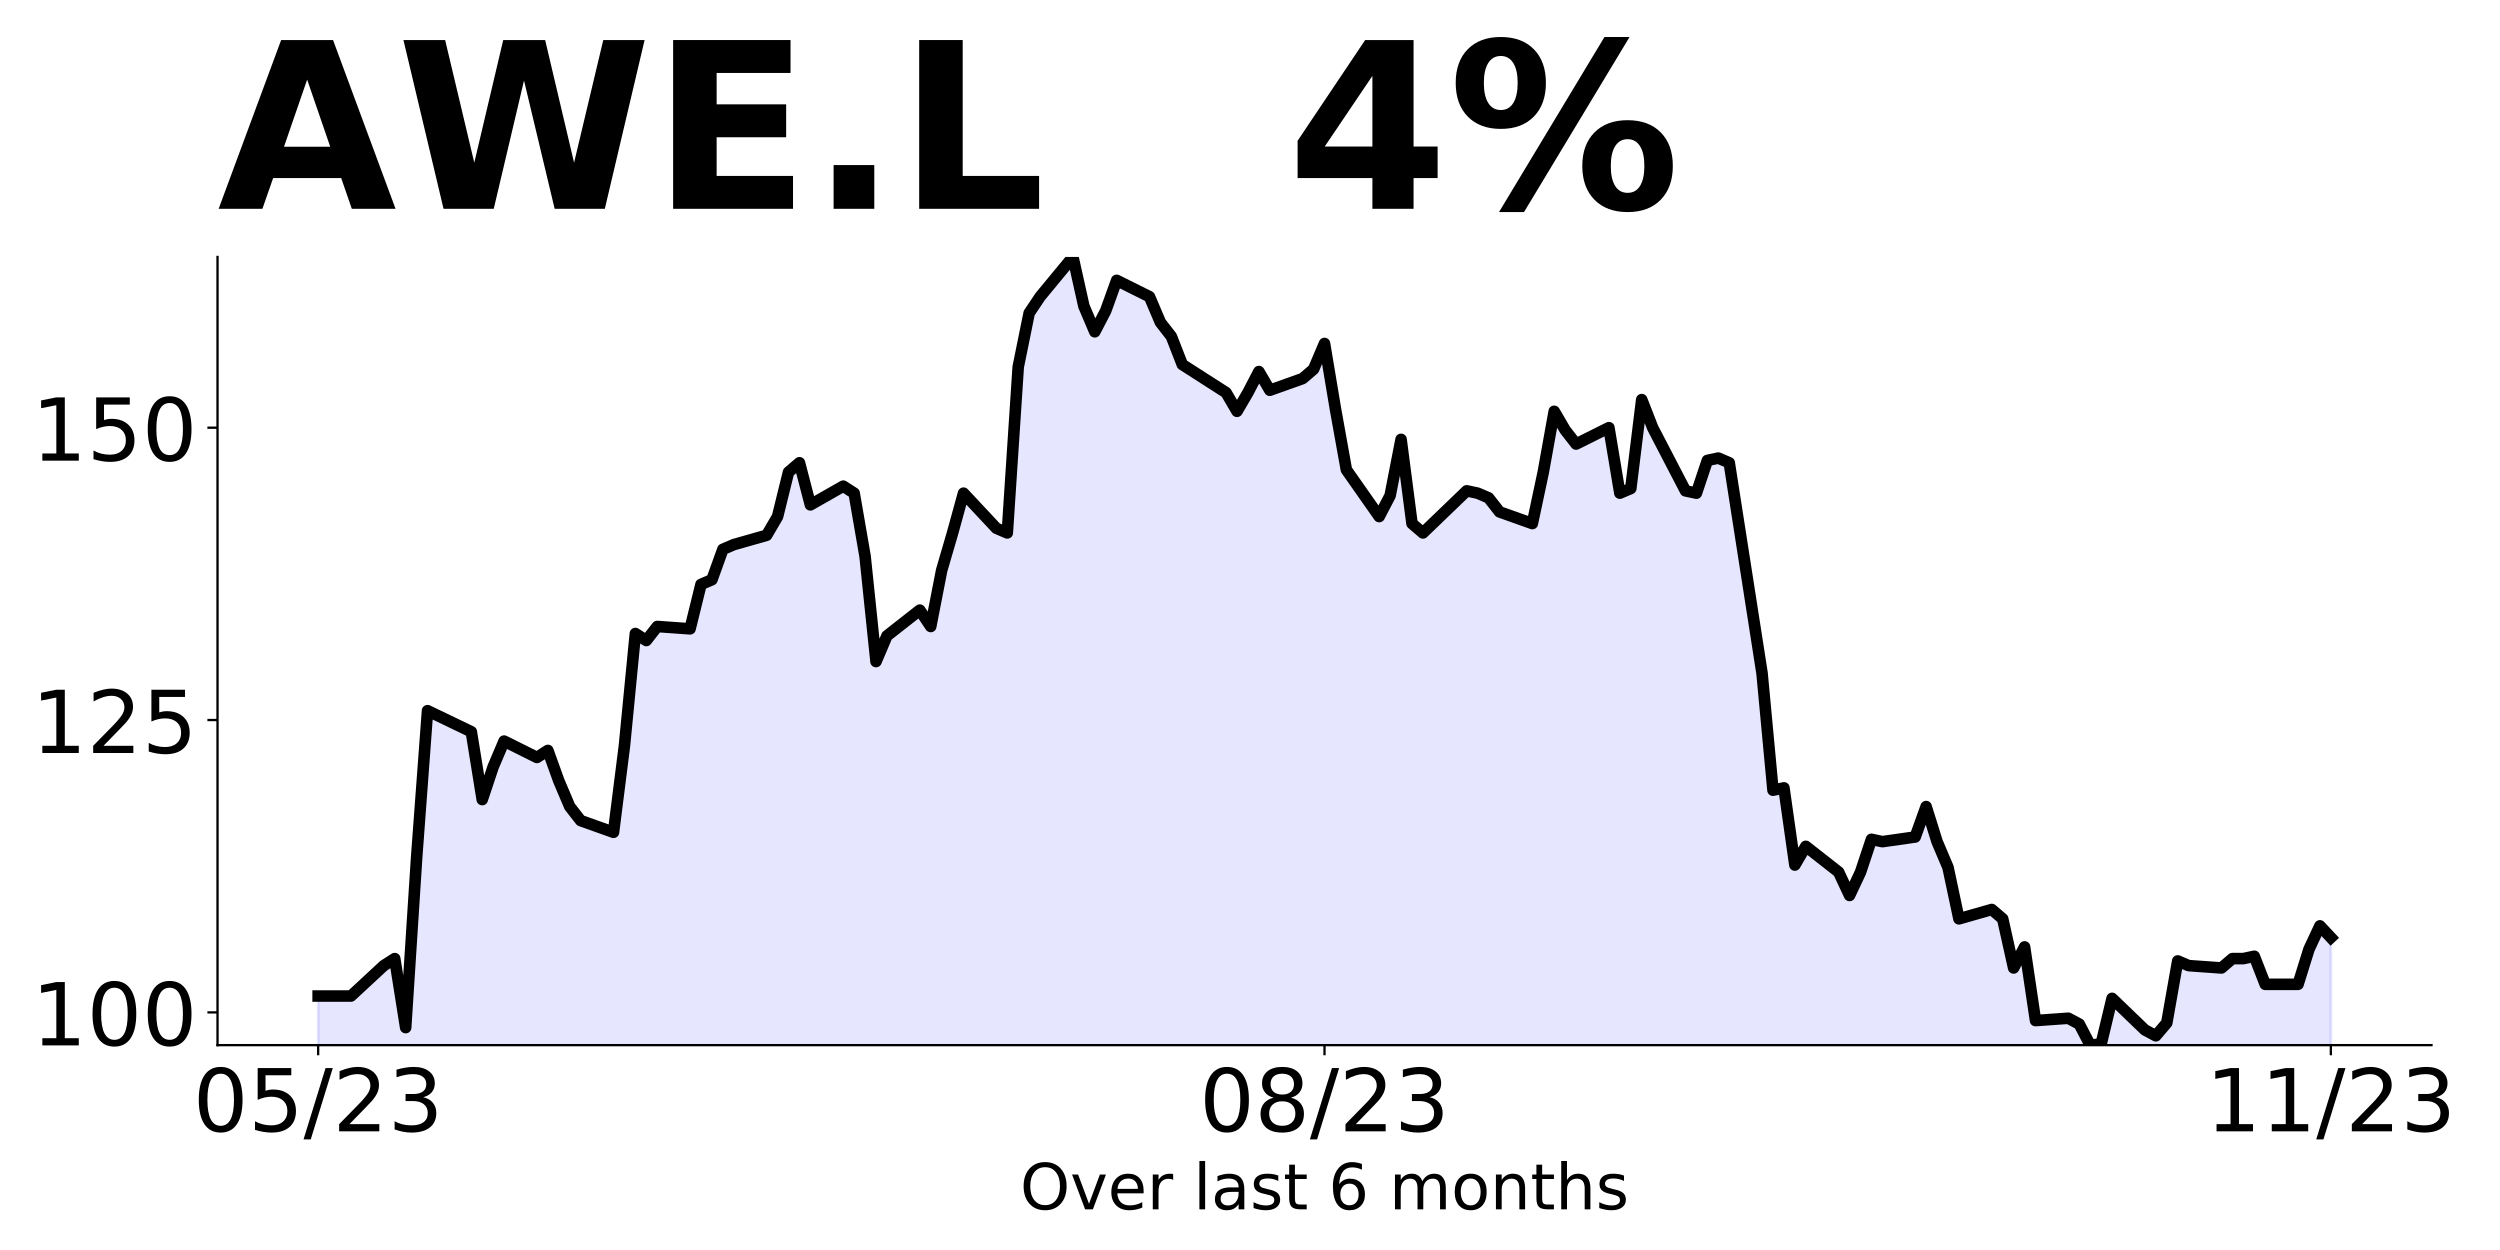
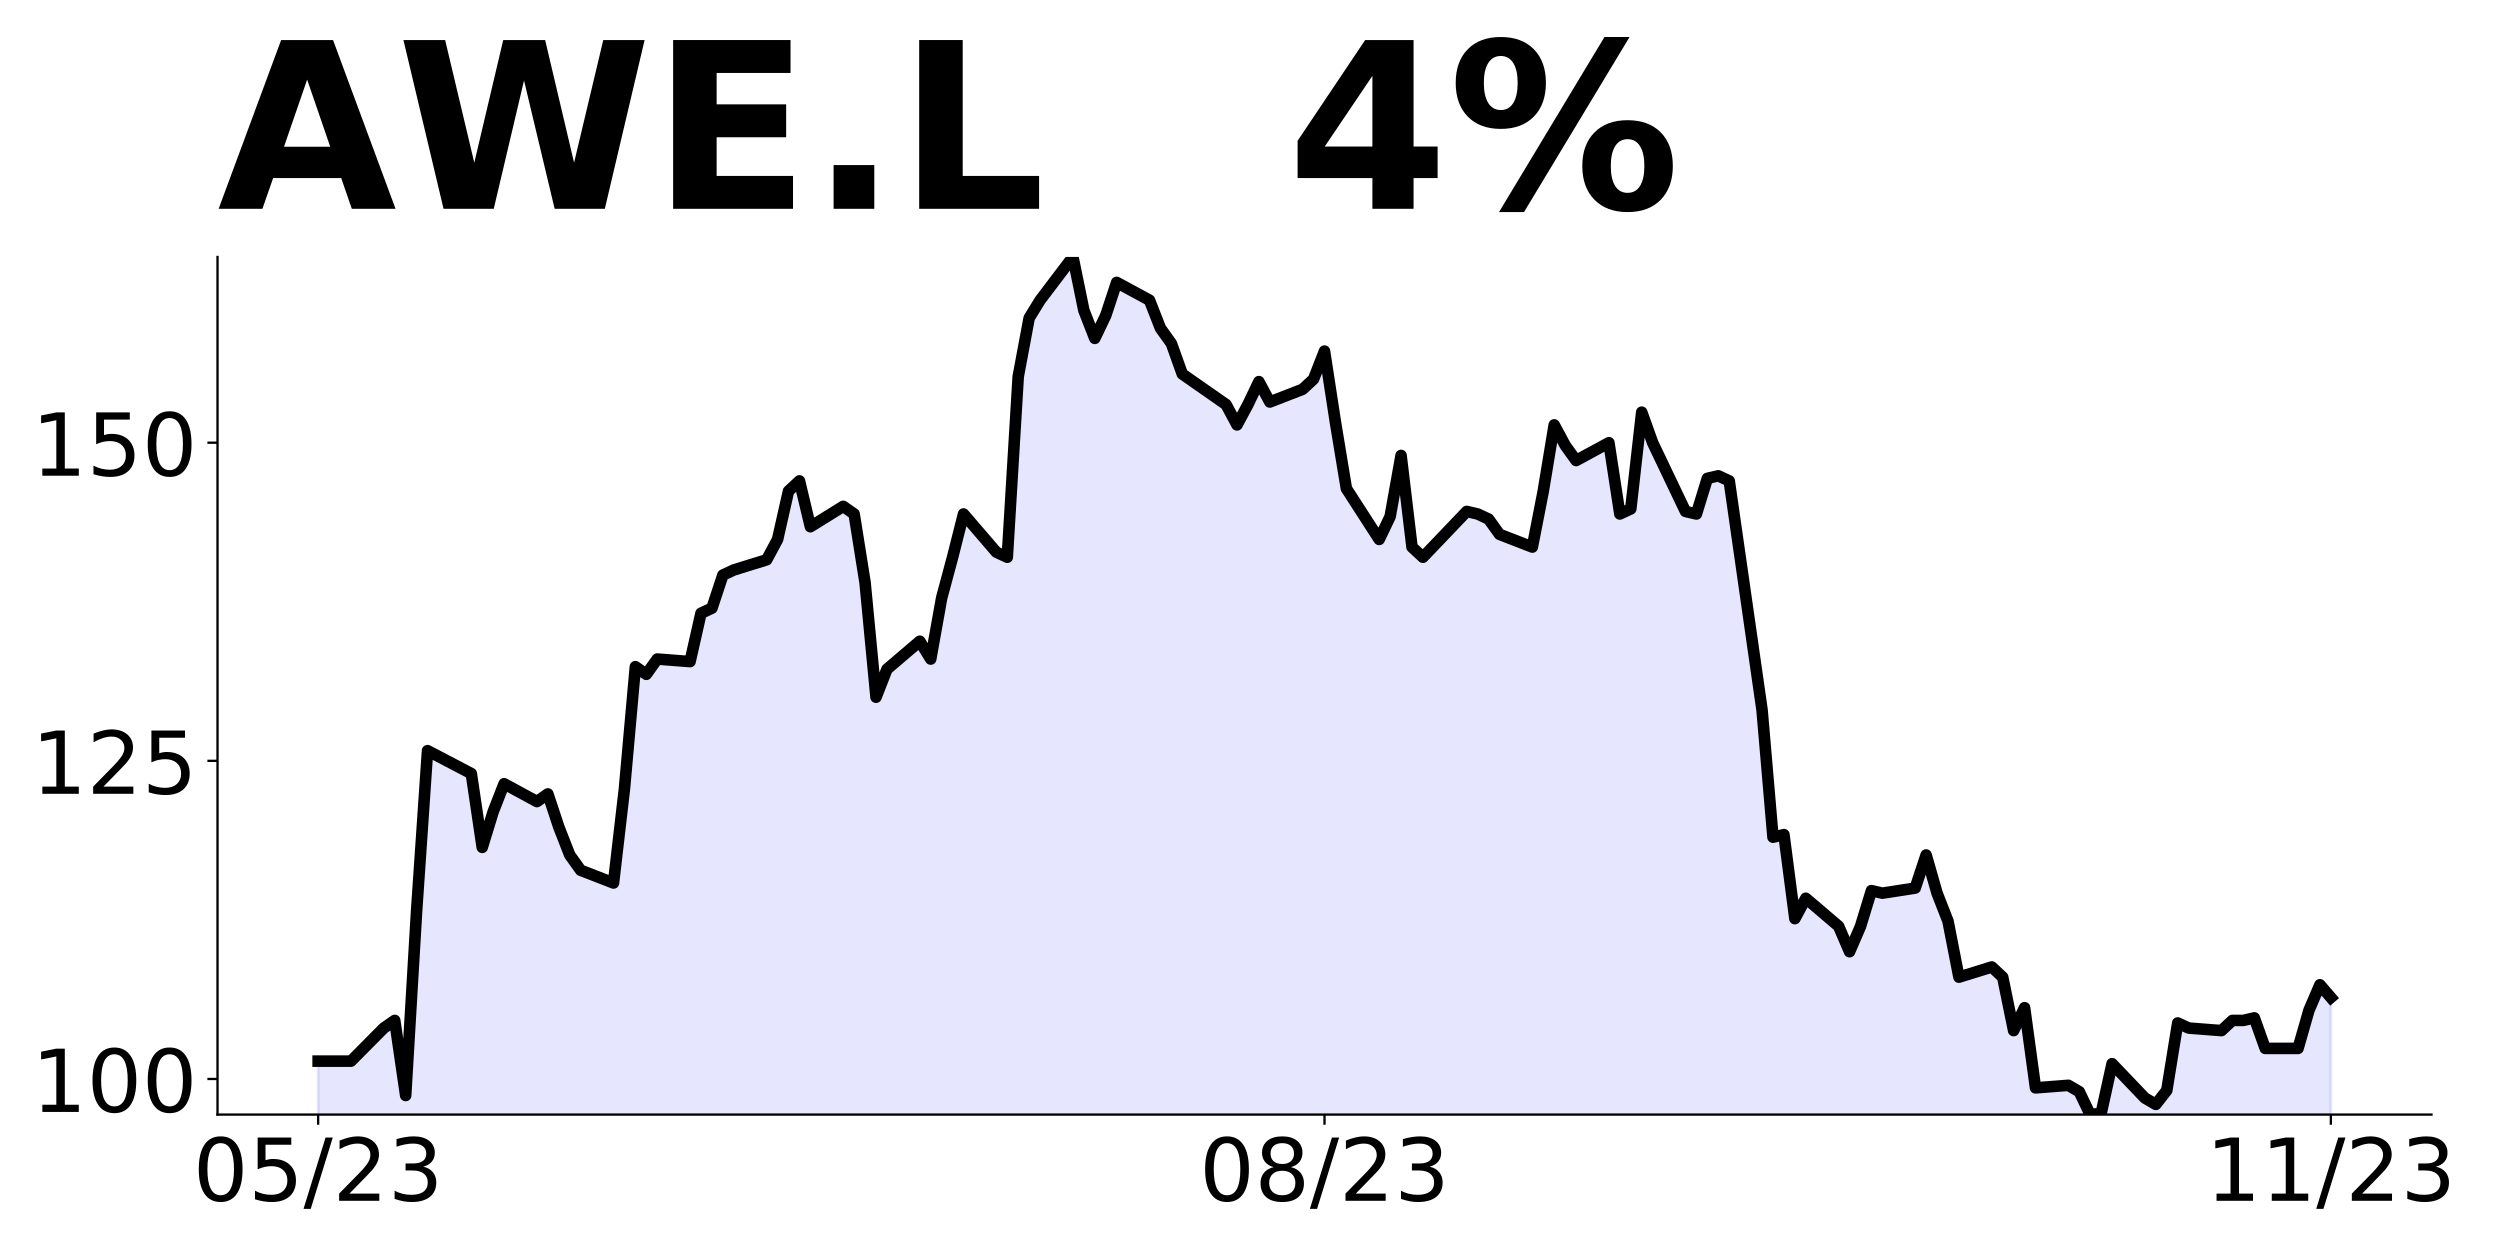
<svg xmlns="http://www.w3.org/2000/svg" xmlns:xlink="http://www.w3.org/1999/xlink" height="432pt" version="1.1" viewBox="0 0 864 432" width="864pt">
  <defs>
    <style type="text/css">
*{stroke-linecap:butt;stroke-linejoin:round;}
  </style>
  </defs>
  <g id="figure_1">
    <g id="patch_1">
      <path d="M 0 432  L 864 432  L 864 0  L 0 0  z " style="fill:none;" />
    </g>
    <g id="axes_1">
      <g id="patch_2">
-         <path d="M 75.175 361.2  L 840.324 361.2  L 840.324 88.8  L 75.175 88.8  z " style="fill:none;" />
+         <path d="M 75.175 385.2  L 840.324 385.2  L 840.324 88.8  L 75.175 88.8  z " style="fill:none;" />
      </g>
      <g id="PolyCollection_1">
-         <path clip-path="url(#p31426ed3a7)" d="M 109.954 754.038  L 109.954 344.226  L 113.735 344.226  L 117.515 344.226  L 121.296 344.226  L 132.637 333.717  L 136.417 331.293  L 140.198 355.138  L 143.978 296.535  L 147.758 245.612  L 162.88 252.887  L 166.66 276.328  L 170.441 265.011  L 174.221 256.12  L 185.562 261.778  L 189.342 259.353  L 193.123 269.861  L 196.903 278.753  L 200.684 283.602  L 212.025 287.644  L 215.805 257.736  L 219.586 218.938  L 223.366 221.363  L 227.146 216.513  L 238.487 217.321  L 242.268 201.963  L 246.048 200.347  L 249.829 189.839  L 253.609 188.222  L 264.95 184.989  L 268.73 178.522  L 272.511 163.164  L 276.291 159.931  L 280.072 174.481  L 291.413 168.014  L 295.193 170.439  L 298.973 192.264  L 302.754 228.637  L 306.534 219.746  L 317.875 210.855  L 321.656 216.513  L 325.436 197.113  L 329.217 184.18  L 332.997 170.439  L 344.338 182.564  L 348.118 184.18  L 351.899 126.791  L 355.679 108.199  L 359.46 102.541  L 370.801 88.8  L 374.581 105.775  L 378.361 114.666  L 382.142 107.391  L 385.922 96.883  L 397.263 102.541  L 401.044 111.433  L 404.824 116.283  L 408.604 125.982  L 412.385 128.407  L 423.726 135.682  L 427.506 142.148  L 431.287 135.682  L 435.067 128.407  L 438.848 134.874  L 450.189 130.832  L 453.969 127.599  L 457.749 118.707  L 461.53 141.34  L 465.31 162.356  L 476.651 178.522  L 480.432 171.248  L 484.212 151.848  L 487.992 180.947  L 491.773 184.18  L 506.894 169.631  L 510.675 170.439  L 514.455 172.056  L 518.236 176.906  L 529.577 180.947  L 533.357 163.164  L 537.137 142.148  L 540.918 148.615  L 544.698 153.465  L 556.039 147.807  L 559.82 170.439  L 563.6 168.823  L 567.38 138.107  L 571.161 147.807  L 582.502 169.631  L 586.282 170.439  L 590.063 159.123  L 593.843 158.315  L 597.623 159.931  L 608.965 232.679  L 612.745 273.094  L 616.525 272.286  L 620.306 298.96  L 624.086 292.494  L 635.427 301.385  L 639.208 309.468  L 642.988 301.43  L 646.768 290.069  L 650.549 290.877  L 661.89 289.261  L 665.67 278.753  L 669.451 290.877  L 673.231 299.769  L 677.011 317.551  L 688.353 314.318  L 692.133 317.551  L 695.913 334.526  L 699.694 327.251  L 703.474 352.713  L 714.815 351.904  L 718.596 353.925  L 722.376 361.2  L 726.156 360.796  L 729.937 345.034  L 741.278 355.946  L 745.058 357.967  L 748.839 353.521  L 752.619 332.101  L 756.399 333.717  L 767.741 334.526  L 771.521 331.293  L 775.301 331.293  L 779.082 330.484  L 782.862 340.184  L 794.203 340.184  L 797.984 328.059  L 801.764 319.976  L 805.544 324.018  L 805.544 754.038  L 805.544 754.038  L 801.764 754.038  L 797.984 754.038  L 794.203 754.038  L 782.862 754.038  L 779.082 754.038  L 775.301 754.038  L 771.521 754.038  L 767.741 754.038  L 756.399 754.038  L 752.619 754.038  L 748.839 754.038  L 745.058 754.038  L 741.278 754.038  L 729.937 754.038  L 726.156 754.038  L 722.376 754.038  L 718.596 754.038  L 714.815 754.038  L 703.474 754.038  L 699.694 754.038  L 695.913 754.038  L 692.133 754.038  L 688.353 754.038  L 677.011 754.038  L 673.231 754.038  L 669.451 754.038  L 665.67 754.038  L 661.89 754.038  L 650.549 754.038  L 646.768 754.038  L 642.988 754.038  L 639.208 754.038  L 635.427 754.038  L 624.086 754.038  L 620.306 754.038  L 616.525 754.038  L 612.745 754.038  L 608.965 754.038  L 597.623 754.038  L 593.843 754.038  L 590.063 754.038  L 586.282 754.038  L 582.502 754.038  L 571.161 754.038  L 567.38 754.038  L 563.6 754.038  L 559.82 754.038  L 556.039 754.038  L 544.698 754.038  L 540.918 754.038  L 537.137 754.038  L 533.357 754.038  L 529.577 754.038  L 518.236 754.038  L 514.455 754.038  L 510.675 754.038  L 506.894 754.038  L 491.773 754.038  L 487.992 754.038  L 484.212 754.038  L 480.432 754.038  L 476.651 754.038  L 465.31 754.038  L 461.53 754.038  L 457.749 754.038  L 453.969 754.038  L 450.189 754.038  L 438.848 754.038  L 435.067 754.038  L 431.287 754.038  L 427.506 754.038  L 423.726 754.038  L 412.385 754.038  L 408.604 754.038  L 404.824 754.038  L 401.044 754.038  L 397.263 754.038  L 385.922 754.038  L 382.142 754.038  L 378.361 754.038  L 374.581 754.038  L 370.801 754.038  L 359.46 754.038  L 355.679 754.038  L 351.899 754.038  L 348.118 754.038  L 344.338 754.038  L 332.997 754.038  L 329.217 754.038  L 325.436 754.038  L 321.656 754.038  L 317.875 754.038  L 306.534 754.038  L 302.754 754.038  L 298.973 754.038  L 295.193 754.038  L 291.413 754.038  L 280.072 754.038  L 276.291 754.038  L 272.511 754.038  L 268.73 754.038  L 264.95 754.038  L 253.609 754.038  L 249.829 754.038  L 246.048 754.038  L 242.268 754.038  L 238.487 754.038  L 227.146 754.038  L 223.366 754.038  L 219.586 754.038  L 215.805 754.038  L 212.025 754.038  L 200.684 754.038  L 196.903 754.038  L 193.123 754.038  L 189.342 754.038  L 185.562 754.038  L 174.221 754.038  L 170.441 754.038  L 166.66 754.038  L 162.88 754.038  L 147.758 754.038  L 143.978 754.038  L 140.198 754.038  L 136.417 754.038  L 132.637 754.038  L 121.296 754.038  L 117.515 754.038  L 113.735 754.038  L 109.954 754.038  z " style="fill:#0000ff;fill-opacity:0.1;stroke:#0000ff;stroke-opacity:0.1;" />
+         <path clip-path="url(#p46c0f3861d)" d="M 109.954 812.649  L 109.954 366.73  L 113.735 366.73  L 117.515 366.73  L 121.296 366.73  L 132.637 355.296  L 136.417 352.658  L 140.198 378.604  L 143.978 314.838  L 147.758 259.428  L 162.88 267.344  L 166.66 292.85  L 170.441 280.536  L 174.221 270.862  L 185.562 277.018  L 189.342 274.38  L 193.123 285.814  L 196.903 295.488  L 200.684 300.766  L 212.025 305.163  L 215.805 272.621  L 219.586 230.404  L 223.366 233.042  L 227.146 227.765  L 238.487 228.645  L 242.268 211.934  L 246.048 210.174  L 249.829 198.741  L 253.609 196.982  L 264.95 193.464  L 268.73 186.427  L 272.511 169.716  L 276.291 166.198  L 280.072 182.03  L 291.413 174.993  L 295.193 177.632  L 298.973 201.379  L 302.754 240.958  L 306.534 231.283  L 317.875 221.608  L 321.656 227.765  L 325.436 206.656  L 329.217 192.584  L 332.997 177.632  L 344.338 190.825  L 348.118 192.584  L 351.899 130.138  L 355.679 109.909  L 359.46 103.752  L 370.801 88.8  L 374.581 107.27  L 378.361 116.945  L 382.142 109.029  L 385.922 97.595  L 397.263 103.752  L 401.044 113.427  L 404.824 118.704  L 408.604 129.258  L 412.385 131.897  L 423.726 139.812  L 427.506 146.849  L 431.287 139.812  L 435.067 131.897  L 438.848 138.933  L 450.189 134.535  L 453.969 131.017  L 457.749 121.342  L 461.53 145.969  L 465.31 168.837  L 476.651 186.427  L 480.432 178.512  L 484.212 157.403  L 487.992 189.066  L 491.773 192.584  L 506.894 176.753  L 510.675 177.632  L 514.455 179.391  L 518.236 184.668  L 529.577 189.066  L 533.357 169.716  L 537.137 146.849  L 540.918 153.885  L 544.698 159.162  L 556.039 153.005  L 559.82 177.632  L 563.6 175.873  L 567.38 142.451  L 571.161 153.005  L 582.502 176.753  L 586.282 177.632  L 590.063 165.319  L 593.843 164.439  L 597.623 166.198  L 608.965 245.355  L 612.745 289.332  L 616.525 288.452  L 620.306 317.477  L 624.086 310.44  L 635.427 320.115  L 639.208 328.91  L 642.988 320.164  L 646.768 307.802  L 650.549 308.681  L 661.89 306.922  L 665.67 295.488  L 669.451 308.681  L 673.231 318.356  L 677.011 337.706  L 688.353 334.188  L 692.133 337.706  L 695.913 356.176  L 699.694 348.26  L 703.474 375.965  L 714.815 375.085  L 718.596 377.284  L 722.376 385.2  L 726.156 384.76  L 729.937 367.609  L 741.278 379.483  L 745.058 381.682  L 748.839 376.845  L 752.619 353.537  L 756.399 355.296  L 767.741 356.176  L 771.521 352.658  L 775.301 352.658  L 779.082 351.778  L 782.862 362.332  L 794.203 362.332  L 797.984 349.139  L 801.764 340.344  L 805.544 344.742  L 805.544 812.649  L 805.544 812.649  L 801.764 812.649  L 797.984 812.649  L 794.203 812.649  L 782.862 812.649  L 779.082 812.649  L 775.301 812.649  L 771.521 812.649  L 767.741 812.649  L 756.399 812.649  L 752.619 812.649  L 748.839 812.649  L 745.058 812.649  L 741.278 812.649  L 729.937 812.649  L 726.156 812.649  L 722.376 812.649  L 718.596 812.649  L 714.815 812.649  L 703.474 812.649  L 699.694 812.649  L 695.913 812.649  L 692.133 812.649  L 688.353 812.649  L 677.011 812.649  L 673.231 812.649  L 669.451 812.649  L 665.67 812.649  L 661.89 812.649  L 650.549 812.649  L 646.768 812.649  L 642.988 812.649  L 639.208 812.649  L 635.427 812.649  L 624.086 812.649  L 620.306 812.649  L 616.525 812.649  L 612.745 812.649  L 608.965 812.649  L 597.623 812.649  L 593.843 812.649  L 590.063 812.649  L 586.282 812.649  L 582.502 812.649  L 571.161 812.649  L 567.38 812.649  L 563.6 812.649  L 559.82 812.649  L 556.039 812.649  L 544.698 812.649  L 540.918 812.649  L 537.137 812.649  L 533.357 812.649  L 529.577 812.649  L 518.236 812.649  L 514.455 812.649  L 510.675 812.649  L 506.894 812.649  L 491.773 812.649  L 487.992 812.649  L 484.212 812.649  L 480.432 812.649  L 476.651 812.649  L 465.31 812.649  L 461.53 812.649  L 457.749 812.649  L 453.969 812.649  L 450.189 812.649  L 438.848 812.649  L 435.067 812.649  L 431.287 812.649  L 427.506 812.649  L 423.726 812.649  L 412.385 812.649  L 408.604 812.649  L 404.824 812.649  L 401.044 812.649  L 397.263 812.649  L 385.922 812.649  L 382.142 812.649  L 378.361 812.649  L 374.581 812.649  L 370.801 812.649  L 359.46 812.649  L 355.679 812.649  L 351.899 812.649  L 348.118 812.649  L 344.338 812.649  L 332.997 812.649  L 329.217 812.649  L 325.436 812.649  L 321.656 812.649  L 317.875 812.649  L 306.534 812.649  L 302.754 812.649  L 298.973 812.649  L 295.193 812.649  L 291.413 812.649  L 280.072 812.649  L 276.291 812.649  L 272.511 812.649  L 268.73 812.649  L 264.95 812.649  L 253.609 812.649  L 249.829 812.649  L 246.048 812.649  L 242.268 812.649  L 238.487 812.649  L 227.146 812.649  L 223.366 812.649  L 219.586 812.649  L 215.805 812.649  L 212.025 812.649  L 200.684 812.649  L 196.903 812.649  L 193.123 812.649  L 189.342 812.649  L 185.562 812.649  L 174.221 812.649  L 170.441 812.649  L 166.66 812.649  L 162.88 812.649  L 147.758 812.649  L 143.978 812.649  L 140.198 812.649  L 136.417 812.649  L 132.637 812.649  L 121.296 812.649  L 117.515 812.649  L 113.735 812.649  L 109.954 812.649  z " style="fill:#0000ff;fill-opacity:0.1;stroke:#0000ff;stroke-opacity:0.1;" />
      </g>
      <g id="matplotlib.axis_1">
        <g id="xtick_1">
          <g id="line2d_1">
            <defs>
-               <path d="M 0 0  L 0 3.5  " id="me60b7ef7c9" style="stroke:#000000;stroke-width:0.8;" />
+               <path d="M 0 0  L 0 3.5  " id="medfb29fd6c" style="stroke:#000000;stroke-width:0.8;" />
            </defs>
            <g>
-               <use style="stroke:#000000;stroke-width:0.8;" x="109.954" xlink:href="#me60b7ef7c9" y="361.2" />
+               <use style="stroke:#000000;stroke-width:0.8;" x="109.954" xlink:href="#medfb29fd6c" y="385.2" />
            </g>
          </g>
          <g id="text_1">
            <defs>
              <path d="M 31.781 66.406  Q 24.172 66.406 20.328 58.906  Q 16.5 51.422 16.5 36.375  Q 16.5 21.391 20.328 13.891  Q 24.172 6.391 31.781 6.391  Q 39.453 6.391 43.281 13.891  Q 47.125 21.391 47.125 36.375  Q 47.125 51.422 43.281 58.906  Q 39.453 66.406 31.781 66.406  z M 31.781 74.219  Q 44.047 74.219 50.516 64.516  Q 56.984 54.828 56.984 36.375  Q 56.984 17.969 50.516 8.266  Q 44.047 -1.422 31.781 -1.422  Q 19.531 -1.422 13.062 8.266  Q 6.594 17.969 6.594 36.375  Q 6.594 54.828 13.062 64.516  Q 19.531 74.219 31.781 74.219  z " id="DejaVuSans-48" />
              <path d="M 10.797 72.906  L 49.516 72.906  L 49.516 64.594  L 19.828 64.594  L 19.828 46.734  Q 21.969 47.469 24.109 47.828  Q 26.266 48.188 28.422 48.188  Q 40.625 48.188 47.75 41.5  Q 54.891 34.812 54.891 23.391  Q 54.891 11.625 47.562 5.094  Q 40.234 -1.422 26.906 -1.422  Q 22.312 -1.422 17.547 -0.641  Q 12.797 0.141 7.719 1.703  L 7.719 11.625  Q 12.109 9.234 16.797 8.062  Q 21.484 6.891 26.703 6.891  Q 35.156 6.891 40.078 11.328  Q 45.016 15.766 45.016 23.391  Q 45.016 31 40.078 35.438  Q 35.156 39.891 26.703 39.891  Q 22.75 39.891 18.812 39.016  Q 14.891 38.141 10.797 36.281  z " id="DejaVuSans-53" />
              <path d="M 25.391 72.906  L 33.688 72.906  L 8.297 -9.281  L 0 -9.281  z " id="DejaVuSans-47" />
              <path d="M 19.188 8.297  L 53.609 8.297  L 53.609 0  L 7.328 0  L 7.328 8.297  Q 12.938 14.109 22.625 23.891  Q 32.328 33.688 34.812 36.531  Q 39.547 41.844 41.422 45.531  Q 43.312 49.219 43.312 52.781  Q 43.312 58.594 39.234 62.25  Q 35.156 65.922 28.609 65.922  Q 23.969 65.922 18.812 64.312  Q 13.672 62.703 7.812 59.422  L 7.812 69.391  Q 13.766 71.781 18.938 73  Q 24.125 74.219 28.422 74.219  Q 39.75 74.219 46.484 68.547  Q 53.219 62.891 53.219 53.422  Q 53.219 48.922 51.531 44.891  Q 49.859 40.875 45.406 35.406  Q 44.188 33.984 37.641 27.219  Q 31.109 20.453 19.188 8.297  z " id="DejaVuSans-50" />
              <path d="M 40.578 39.312  Q 47.656 37.797 51.625 33  Q 55.609 28.219 55.609 21.188  Q 55.609 10.406 48.188 4.484  Q 40.766 -1.422 27.094 -1.422  Q 22.516 -1.422 17.656 -0.516  Q 12.797 0.391 7.625 2.203  L 7.625 11.719  Q 11.719 9.328 16.594 8.109  Q 21.484 6.891 26.812 6.891  Q 36.078 6.891 40.938 10.547  Q 45.797 14.203 45.797 21.188  Q 45.797 27.641 41.281 31.266  Q 36.766 34.906 28.719 34.906  L 20.219 34.906  L 20.219 43.016  L 29.109 43.016  Q 36.375 43.016 40.234 45.922  Q 44.094 48.828 44.094 54.297  Q 44.094 59.906 40.109 62.906  Q 36.141 65.922 28.719 65.922  Q 24.656 65.922 20.016 65.031  Q 15.375 64.156 9.812 62.312  L 9.812 71.094  Q 15.438 72.656 20.344 73.438  Q 25.25 74.219 29.594 74.219  Q 40.828 74.219 47.359 69.109  Q 53.906 64.016 53.906 55.328  Q 53.906 49.266 50.438 45.094  Q 46.969 40.922 40.578 39.312  z " id="DejaVuSans-51" />
            </defs>
-             <g transform="translate(66.72637 390.9953)scale(0.3 -0.3)">
+             <g transform="translate(66.72637 414.9953)scale(0.3 -0.3)">
              <use xlink:href="#DejaVuSans-48" />
              <use x="63.623" xlink:href="#DejaVuSans-53" />
              <use x="127.246" xlink:href="#DejaVuSans-47" />
              <use x="160.938" xlink:href="#DejaVuSans-50" />
              <use x="224.561" xlink:href="#DejaVuSans-51" />
            </g>
          </g>
        </g>
        <g id="xtick_2">
          <g id="line2d_2">
            <g>
-               <use style="stroke:#000000;stroke-width:0.8;" x="457.749" xlink:href="#me60b7ef7c9" y="361.2" />
+               <use style="stroke:#000000;stroke-width:0.8;" x="457.749" xlink:href="#medfb29fd6c" y="385.2" />
            </g>
          </g>
          <g id="text_2">
            <defs>
              <path d="M 31.781 34.625  Q 24.75 34.625 20.719 30.859  Q 16.703 27.094 16.703 20.516  Q 16.703 13.922 20.719 10.156  Q 24.75 6.391 31.781 6.391  Q 38.812 6.391 42.859 10.172  Q 46.922 13.969 46.922 20.516  Q 46.922 27.094 42.891 30.859  Q 38.875 34.625 31.781 34.625  z M 21.922 38.812  Q 15.578 40.375 12.031 44.719  Q 8.5 49.078 8.5 55.328  Q 8.5 64.062 14.719 69.141  Q 20.953 74.219 31.781 74.219  Q 42.672 74.219 48.875 69.141  Q 55.078 64.062 55.078 55.328  Q 55.078 49.078 51.531 44.719  Q 48 40.375 41.703 38.812  Q 48.828 37.156 52.797 32.312  Q 56.781 27.484 56.781 20.516  Q 56.781 9.906 50.312 4.234  Q 43.844 -1.422 31.781 -1.422  Q 19.734 -1.422 13.25 4.234  Q 6.781 9.906 6.781 20.516  Q 6.781 27.484 10.781 32.312  Q 14.797 37.156 21.922 38.812  z M 18.312 54.391  Q 18.312 48.734 21.844 45.562  Q 25.391 42.391 31.781 42.391  Q 38.141 42.391 41.719 45.562  Q 45.312 48.734 45.312 54.391  Q 45.312 60.062 41.719 63.234  Q 38.141 66.406 31.781 66.406  Q 25.391 66.406 21.844 63.234  Q 18.312 60.062 18.312 54.391  z " id="DejaVuSans-56" />
            </defs>
-             <g transform="translate(414.5213 390.9953)scale(0.3 -0.3)">
+             <g transform="translate(414.5213 414.9953)scale(0.3 -0.3)">
              <use xlink:href="#DejaVuSans-48" />
              <use x="63.623" xlink:href="#DejaVuSans-56" />
              <use x="127.246" xlink:href="#DejaVuSans-47" />
              <use x="160.938" xlink:href="#DejaVuSans-50" />
              <use x="224.561" xlink:href="#DejaVuSans-51" />
            </g>
          </g>
        </g>
        <g id="xtick_3">
          <g id="line2d_3">
            <g>
-               <use style="stroke:#000000;stroke-width:0.8;" x="805.544" xlink:href="#me60b7ef7c9" y="361.2" />
+               <use style="stroke:#000000;stroke-width:0.8;" x="805.544" xlink:href="#medfb29fd6c" y="385.2" />
            </g>
          </g>
          <g id="text_3">
            <defs>
              <path d="M 12.406 8.297  L 28.516 8.297  L 28.516 63.922  L 10.984 60.406  L 10.984 69.391  L 28.422 72.906  L 38.281 72.906  L 38.281 8.297  L 54.391 8.297  L 54.391 0  L 12.406 0  z " id="DejaVuSans-49" />
            </defs>
-             <g transform="translate(762.3162 390.9953)scale(0.3 -0.3)">
+             <g transform="translate(762.3162 414.9953)scale(0.3 -0.3)">
              <use xlink:href="#DejaVuSans-49" />
              <use x="63.623" xlink:href="#DejaVuSans-49" />
              <use x="127.246" xlink:href="#DejaVuSans-47" />
              <use x="160.938" xlink:href="#DejaVuSans-50" />
              <use x="224.561" xlink:href="#DejaVuSans-51" />
            </g>
          </g>
        </g>
-         <g id="text_4">
-           <defs>
-             <path d="M 39.406 66.219  Q 28.656 66.219 22.328 58.203  Q 16.016 50.203 16.016 36.375  Q 16.016 22.609 22.328 14.594  Q 28.656 6.594 39.406 6.594  Q 50.141 6.594 56.422 14.594  Q 62.703 22.609 62.703 36.375  Q 62.703 50.203 56.422 58.203  Q 50.141 66.219 39.406 66.219  z M 39.406 74.219  Q 54.734 74.219 63.906 63.938  Q 73.094 53.656 73.094 36.375  Q 73.094 19.141 63.906 8.859  Q 54.734 -1.422 39.406 -1.422  Q 24.031 -1.422 14.812 8.828  Q 5.609 19.094 5.609 36.375  Q 5.609 53.656 14.812 63.938  Q 24.031 74.219 39.406 74.219  z " id="DejaVuSans-79" />
-             <path d="M 2.984 54.688  L 12.5 54.688  L 29.594 8.797  L 46.688 54.688  L 56.203 54.688  L 35.688 0  L 23.484 0  z " id="DejaVuSans-118" />
-             <path d="M 56.203 29.594  L 56.203 25.203  L 14.891 25.203  Q 15.484 15.922 20.484 11.062  Q 25.484 6.203 34.422 6.203  Q 39.594 6.203 44.453 7.469  Q 49.312 8.734 54.109 11.281  L 54.109 2.781  Q 49.266 0.734 44.188 -0.344  Q 39.109 -1.422 33.891 -1.422  Q 20.797 -1.422 13.156 6.188  Q 5.516 13.812 5.516 26.812  Q 5.516 40.234 12.766 48.109  Q 20.016 56 32.328 56  Q 43.359 56 49.781 48.891  Q 56.203 41.797 56.203 29.594  z M 47.219 32.234  Q 47.125 39.594 43.094 43.984  Q 39.062 48.391 32.422 48.391  Q 24.906 48.391 20.391 44.141  Q 15.875 39.891 15.188 32.172  z " id="DejaVuSans-101" />
-             <path d="M 41.109 46.297  Q 39.594 47.172 37.812 47.578  Q 36.031 48 33.891 48  Q 26.266 48 22.188 43.047  Q 18.109 38.094 18.109 28.812  L 18.109 0  L 9.078 0  L 9.078 54.688  L 18.109 54.688  L 18.109 46.188  Q 20.953 51.172 25.484 53.578  Q 30.031 56 36.531 56  Q 37.453 56 38.578 55.875  Q 39.703 55.766 41.062 55.516  z " id="DejaVuSans-114" />
-             <path id="DejaVuSans-32" />
-             <path d="M 9.422 75.984  L 18.406 75.984  L 18.406 0  L 9.422 0  z " id="DejaVuSans-108" />
-             <path d="M 34.281 27.484  Q 23.391 27.484 19.188 25  Q 14.984 22.516 14.984 16.5  Q 14.984 11.719 18.141 8.906  Q 21.297 6.109 26.703 6.109  Q 34.188 6.109 38.703 11.406  Q 43.219 16.703 43.219 25.484  L 43.219 27.484  z M 52.203 31.203  L 52.203 0  L 43.219 0  L 43.219 8.297  Q 40.141 3.328 35.547 0.953  Q 30.953 -1.422 24.312 -1.422  Q 15.922 -1.422 10.953 3.297  Q 6 8.016 6 15.922  Q 6 25.141 12.172 29.828  Q 18.359 34.516 30.609 34.516  L 43.219 34.516  L 43.219 35.406  Q 43.219 41.609 39.141 45  Q 35.062 48.391 27.688 48.391  Q 23 48.391 18.547 47.266  Q 14.109 46.141 10.016 43.891  L 10.016 52.203  Q 14.938 54.109 19.578 55.047  Q 24.219 56 28.609 56  Q 40.484 56 46.344 49.844  Q 52.203 43.703 52.203 31.203  z " id="DejaVuSans-97" />
-             <path d="M 44.281 53.078  L 44.281 44.578  Q 40.484 46.531 36.375 47.5  Q 32.281 48.484 27.875 48.484  Q 21.188 48.484 17.844 46.438  Q 14.5 44.391 14.5 40.281  Q 14.5 37.156 16.891 35.375  Q 19.281 33.594 26.516 31.984  L 29.594 31.297  Q 39.156 29.25 43.188 25.516  Q 47.219 21.781 47.219 15.094  Q 47.219 7.469 41.188 3.016  Q 35.156 -1.422 24.609 -1.422  Q 20.219 -1.422 15.453 -0.562  Q 10.688 0.297 5.422 2  L 5.422 11.281  Q 10.406 8.688 15.234 7.391  Q 20.062 6.109 24.812 6.109  Q 31.156 6.109 34.562 8.281  Q 37.984 10.453 37.984 14.406  Q 37.984 18.062 35.516 20.016  Q 33.062 21.969 24.703 23.781  L 21.578 24.516  Q 13.234 26.266 9.516 29.906  Q 5.812 33.547 5.812 39.891  Q 5.812 47.609 11.281 51.797  Q 16.75 56 26.812 56  Q 31.781 56 36.172 55.266  Q 40.578 54.547 44.281 53.078  z " id="DejaVuSans-115" />
-             <path d="M 18.312 70.219  L 18.312 54.688  L 36.812 54.688  L 36.812 47.703  L 18.312 47.703  L 18.312 18.016  Q 18.312 11.328 20.141 9.422  Q 21.969 7.516 27.594 7.516  L 36.812 7.516  L 36.812 0  L 27.594 0  Q 17.188 0 13.234 3.875  Q 9.281 7.766 9.281 18.016  L 9.281 47.703  L 2.688 47.703  L 2.688 54.688  L 9.281 54.688  L 9.281 70.219  z " id="DejaVuSans-116" />
-             <path d="M 33.016 40.375  Q 26.375 40.375 22.484 35.828  Q 18.609 31.297 18.609 23.391  Q 18.609 15.531 22.484 10.953  Q 26.375 6.391 33.016 6.391  Q 39.656 6.391 43.531 10.953  Q 47.406 15.531 47.406 23.391  Q 47.406 31.297 43.531 35.828  Q 39.656 40.375 33.016 40.375  z M 52.594 71.297  L 52.594 62.312  Q 48.875 64.062 45.094 64.984  Q 41.312 65.922 37.594 65.922  Q 27.828 65.922 22.672 59.328  Q 17.531 52.734 16.797 39.406  Q 19.672 43.656 24.016 45.922  Q 28.375 48.188 33.594 48.188  Q 44.578 48.188 50.953 41.516  Q 57.328 34.859 57.328 23.391  Q 57.328 12.156 50.688 5.359  Q 44.047 -1.422 33.016 -1.422  Q 20.359 -1.422 13.672 8.266  Q 6.984 17.969 6.984 36.375  Q 6.984 53.656 15.188 63.938  Q 23.391 74.219 37.203 74.219  Q 40.922 74.219 44.703 73.484  Q 48.484 72.75 52.594 71.297  z " id="DejaVuSans-54" />
-             <path d="M 52 44.188  Q 55.375 50.25 60.062 53.125  Q 64.75 56 71.094 56  Q 79.641 56 84.281 50.016  Q 88.922 44.047 88.922 33.016  L 88.922 0  L 79.891 0  L 79.891 32.719  Q 79.891 40.578 77.094 44.375  Q 74.312 48.188 68.609 48.188  Q 61.625 48.188 57.562 43.547  Q 53.516 38.922 53.516 30.906  L 53.516 0  L 44.484 0  L 44.484 32.719  Q 44.484 40.625 41.703 44.406  Q 38.922 48.188 33.109 48.188  Q 26.219 48.188 22.156 43.531  Q 18.109 38.875 18.109 30.906  L 18.109 0  L 9.078 0  L 9.078 54.688  L 18.109 54.688  L 18.109 46.188  Q 21.188 51.219 25.484 53.609  Q 29.781 56 35.688 56  Q 41.656 56 45.828 52.969  Q 50 49.953 52 44.188  z " id="DejaVuSans-109" />
-             <path d="M 30.609 48.391  Q 23.391 48.391 19.188 42.75  Q 14.984 37.109 14.984 27.297  Q 14.984 17.484 19.156 11.844  Q 23.344 6.203 30.609 6.203  Q 37.797 6.203 41.984 11.859  Q 46.188 17.531 46.188 27.297  Q 46.188 37.016 41.984 42.703  Q 37.797 48.391 30.609 48.391  z M 30.609 56  Q 42.328 56 49.016 48.375  Q 55.719 40.766 55.719 27.297  Q 55.719 13.875 49.016 6.219  Q 42.328 -1.422 30.609 -1.422  Q 18.844 -1.422 12.172 6.219  Q 5.516 13.875 5.516 27.297  Q 5.516 40.766 12.172 48.375  Q 18.844 56 30.609 56  z " id="DejaVuSans-111" />
-             <path d="M 54.891 33.016  L 54.891 0  L 45.906 0  L 45.906 32.719  Q 45.906 40.484 42.875 44.328  Q 39.844 48.188 33.797 48.188  Q 26.516 48.188 22.312 43.547  Q 18.109 38.922 18.109 30.906  L 18.109 0  L 9.078 0  L 9.078 54.688  L 18.109 54.688  L 18.109 46.188  Q 21.344 51.125 25.703 53.562  Q 30.078 56 35.797 56  Q 45.219 56 50.047 50.172  Q 54.891 44.344 54.891 33.016  z " id="DejaVuSans-110" />
-             <path d="M 54.891 33.016  L 54.891 0  L 45.906 0  L 45.906 32.719  Q 45.906 40.484 42.875 44.328  Q 39.844 48.188 33.797 48.188  Q 26.516 48.188 22.312 43.547  Q 18.109 38.922 18.109 30.906  L 18.109 0  L 9.078 0  L 9.078 75.984  L 18.109 75.984  L 18.109 46.188  Q 21.344 51.125 25.703 53.562  Q 30.078 56 35.797 56  Q 45.219 56 50.047 50.172  Q 54.891 44.344 54.891 33.016  z " id="DejaVuSans-104" />
-           </defs>
-           <g transform="translate(352.5327 417.9509)scale(0.22 -0.22)">
-             <use xlink:href="#DejaVuSans-79" />
-             <use x="78.711" xlink:href="#DejaVuSans-118" />
-             <use x="137.891" xlink:href="#DejaVuSans-101" />
-             <use x="199.414" xlink:href="#DejaVuSans-114" />
-             <use x="240.527" xlink:href="#DejaVuSans-32" />
-             <use x="272.314" xlink:href="#DejaVuSans-108" />
-             <use x="300.098" xlink:href="#DejaVuSans-97" />
-             <use x="361.377" xlink:href="#DejaVuSans-115" />
-             <use x="413.477" xlink:href="#DejaVuSans-116" />
-             <use x="452.686" xlink:href="#DejaVuSans-32" />
-             <use x="484.473" xlink:href="#DejaVuSans-54" />
-             <use x="548.096" xlink:href="#DejaVuSans-32" />
-             <use x="579.883" xlink:href="#DejaVuSans-109" />
-             <use x="677.295" xlink:href="#DejaVuSans-111" />
-             <use x="738.477" xlink:href="#DejaVuSans-110" />
-             <use x="801.855" xlink:href="#DejaVuSans-116" />
-             <use x="841.064" xlink:href="#DejaVuSans-104" />
-             <use x="904.443" xlink:href="#DejaVuSans-115" />
-           </g>
-         </g>
      </g>
      <g id="matplotlib.axis_2">
        <g id="ytick_1">
          <g id="line2d_4">
            <defs>
-               <path d="M 0 0  L -3.5 0  " id="mc2035bab95" style="stroke:#000000;stroke-width:0.8;" />
+               <path d="M 0 0  L -3.5 0  " id="mdadba04df8" style="stroke:#000000;stroke-width:0.8;" />
            </defs>
            <g>
-               <use style="stroke:#000000;stroke-width:0.8;" x="75.175" xlink:href="#mc2035bab95" y="349.884" />
+               <use style="stroke:#000000;stroke-width:0.8;" x="75.175" xlink:href="#mdadba04df8" y="372.887" />
            </g>
          </g>
-           <g id="text_5">
-             <g transform="translate(10.9125 361.2813)scale(0.3 -0.3)">
+           <g id="text_4">
+             <g transform="translate(10.9125 384.2843)scale(0.3 -0.3)">
              <use xlink:href="#DejaVuSans-49" />
              <use x="63.623" xlink:href="#DejaVuSans-48" />
              <use x="127.246" xlink:href="#DejaVuSans-48" />
            </g>
          </g>
        </g>
        <g id="ytick_2">
          <g id="line2d_5">
            <g>
-               <use style="stroke:#000000;stroke-width:0.8;" x="75.175" xlink:href="#mc2035bab95" y="248.845" />
+               <use style="stroke:#000000;stroke-width:0.8;" x="75.175" xlink:href="#mdadba04df8" y="262.946" />
            </g>
          </g>
-           <g id="text_6">
-             <g transform="translate(10.9125 260.2428)scale(0.3 -0.3)">
+           <g id="text_5">
+             <g transform="translate(10.9125 274.3437)scale(0.3 -0.3)">
              <use xlink:href="#DejaVuSans-49" />
              <use x="63.623" xlink:href="#DejaVuSans-50" />
              <use x="127.246" xlink:href="#DejaVuSans-53" />
            </g>
          </g>
        </g>
        <g id="ytick_3">
          <g id="line2d_6">
            <g>
-               <use style="stroke:#000000;stroke-width:0.8;" x="75.175" xlink:href="#mc2035bab95" y="147.807" />
+               <use style="stroke:#000000;stroke-width:0.8;" x="75.175" xlink:href="#mdadba04df8" y="153.005" />
            </g>
          </g>
-           <g id="text_7">
-             <g transform="translate(10.9125 159.2042)scale(0.3 -0.3)">
+           <g id="text_6">
+             <g transform="translate(10.9125 164.403)scale(0.3 -0.3)">
              <use xlink:href="#DejaVuSans-49" />
              <use x="63.623" xlink:href="#DejaVuSans-53" />
              <use x="127.246" xlink:href="#DejaVuSans-48" />
            </g>
          </g>
        </g>
      </g>
      <g id="line2d_7">
-         <path clip-path="url(#p31426ed3a7)" d="M 109.954 344.226  L 121.296 344.226  L 132.637 333.717  L 136.417 331.293  L 140.198 355.138  L 143.978 296.535  L 147.758 245.612  L 162.88 252.887  L 166.66 276.328  L 170.441 265.011  L 174.221 256.12  L 185.562 261.778  L 189.342 259.353  L 193.123 269.861  L 196.903 278.753  L 200.684 283.602  L 212.025 287.644  L 215.805 257.736  L 219.586 218.938  L 223.366 221.363  L 227.146 216.513  L 238.487 217.321  L 242.268 201.963  L 246.048 200.347  L 249.829 189.839  L 253.609 188.222  L 264.95 184.989  L 268.73 178.522  L 272.511 163.164  L 276.291 159.931  L 280.072 174.481  L 291.413 168.014  L 295.193 170.439  L 298.973 192.264  L 302.754 228.637  L 306.534 219.746  L 317.875 210.855  L 321.656 216.513  L 325.436 197.113  L 329.217 184.18  L 332.997 170.439  L 344.338 182.564  L 348.118 184.18  L 351.899 126.791  L 355.679 108.199  L 359.46 102.541  L 370.801 88.8  L 374.581 105.775  L 378.361 114.666  L 382.142 107.391  L 385.922 96.883  L 397.263 102.541  L 401.044 111.433  L 404.824 116.283  L 408.604 125.982  L 423.726 135.682  L 427.506 142.148  L 431.287 135.682  L 435.067 128.407  L 438.848 134.874  L 450.189 130.832  L 453.969 127.599  L 457.749 118.707  L 461.53 141.34  L 465.31 162.356  L 476.651 178.522  L 480.432 171.248  L 484.212 151.848  L 487.992 180.947  L 491.773 184.18  L 506.894 169.631  L 510.675 170.439  L 514.455 172.056  L 518.236 176.906  L 529.577 180.947  L 533.357 163.164  L 537.137 142.148  L 540.918 148.615  L 544.698 153.465  L 556.039 147.807  L 559.82 170.439  L 563.6 168.823  L 567.38 138.107  L 571.161 147.807  L 582.502 169.631  L 586.282 170.439  L 590.063 159.123  L 593.843 158.315  L 597.623 159.931  L 608.965 232.679  L 612.745 273.094  L 616.525 272.286  L 620.306 298.96  L 624.086 292.494  L 635.427 301.385  L 639.208 309.468  L 642.988 301.43  L 646.768 290.069  L 650.549 290.877  L 661.89 289.261  L 665.67 278.753  L 669.451 290.877  L 673.231 299.769  L 677.011 317.551  L 688.353 314.318  L 692.133 317.551  L 695.913 334.526  L 699.694 327.251  L 703.474 352.713  L 714.815 351.904  L 718.596 353.925  L 722.376 361.2  L 726.156 360.796  L 729.937 345.034  L 741.278 355.946  L 745.058 357.967  L 748.839 353.521  L 752.619 332.101  L 756.399 333.717  L 767.741 334.526  L 771.521 331.293  L 775.301 331.293  L 779.082 330.484  L 782.862 340.184  L 794.203 340.184  L 797.984 328.059  L 801.764 319.976  L 805.544 324.018  L 805.544 324.018  " style="fill:none;stroke:#000000;stroke-linecap:square;stroke-width:4;" />
+         <path clip-path="url(#p46c0f3861d)" d="M 109.954 366.73  L 121.296 366.73  L 132.637 355.296  L 136.417 352.658  L 140.198 378.604  L 143.978 314.838  L 147.758 259.428  L 162.88 267.344  L 166.66 292.85  L 170.441 280.536  L 174.221 270.862  L 185.562 277.018  L 189.342 274.38  L 193.123 285.814  L 196.903 295.488  L 200.684 300.766  L 212.025 305.163  L 215.805 272.621  L 219.586 230.404  L 223.366 233.042  L 227.146 227.765  L 238.487 228.645  L 242.268 211.934  L 246.048 210.174  L 249.829 198.741  L 253.609 196.982  L 264.95 193.464  L 268.73 186.427  L 272.511 169.716  L 276.291 166.198  L 280.072 182.03  L 291.413 174.993  L 295.193 177.632  L 298.973 201.379  L 302.754 240.958  L 306.534 231.283  L 317.875 221.608  L 321.656 227.765  L 325.436 206.656  L 329.217 192.584  L 332.997 177.632  L 344.338 190.825  L 348.118 192.584  L 351.899 130.138  L 355.679 109.909  L 359.46 103.752  L 370.801 88.8  L 374.581 107.27  L 378.361 116.945  L 382.142 109.029  L 385.922 97.595  L 397.263 103.752  L 401.044 113.427  L 404.824 118.704  L 408.604 129.258  L 423.726 139.812  L 427.506 146.849  L 431.287 139.812  L 435.067 131.897  L 438.848 138.933  L 450.189 134.535  L 453.969 131.017  L 457.749 121.342  L 461.53 145.969  L 465.31 168.837  L 476.651 186.427  L 480.432 178.512  L 484.212 157.403  L 487.992 189.066  L 491.773 192.584  L 506.894 176.753  L 510.675 177.632  L 514.455 179.391  L 518.236 184.668  L 529.577 189.066  L 533.357 169.716  L 537.137 146.849  L 540.918 153.885  L 544.698 159.162  L 556.039 153.005  L 559.82 177.632  L 563.6 175.873  L 567.38 142.451  L 571.161 153.005  L 582.502 176.753  L 586.282 177.632  L 590.063 165.319  L 593.843 164.439  L 597.623 166.198  L 608.965 245.355  L 612.745 289.332  L 616.525 288.452  L 620.306 317.477  L 624.086 310.44  L 635.427 320.115  L 639.208 328.91  L 642.988 320.164  L 646.768 307.802  L 650.549 308.681  L 661.89 306.922  L 665.67 295.488  L 669.451 308.681  L 673.231 318.356  L 677.011 337.706  L 688.353 334.188  L 692.133 337.706  L 695.913 356.176  L 699.694 348.26  L 703.474 375.965  L 714.815 375.085  L 718.596 377.284  L 722.376 385.2  L 726.156 384.76  L 729.937 367.609  L 741.278 379.483  L 745.058 381.682  L 748.839 376.845  L 752.619 353.537  L 756.399 355.296  L 767.741 356.176  L 771.521 352.658  L 775.301 352.658  L 779.082 351.778  L 782.862 362.332  L 794.203 362.332  L 797.984 349.139  L 801.764 340.344  L 805.544 344.742  L 805.544 344.742  " style="fill:none;stroke:#000000;stroke-linecap:square;stroke-width:4;" />
      </g>
      <g id="patch_3">
-         <path d="M 75.175 361.2  L 75.175 88.8  " style="fill:none;stroke:#000000;stroke-linecap:square;stroke-linejoin:miter;stroke-width:0.8;" />
+         <path d="M 75.175 385.2  L 75.175 88.8  " style="fill:none;stroke:#000000;stroke-linecap:square;stroke-linejoin:miter;stroke-width:0.8;" />
      </g>
      <g id="patch_4">
-         <path d="M 75.175 361.2  L 840.324 361.2  " style="fill:none;stroke:#000000;stroke-linecap:square;stroke-linejoin:miter;stroke-width:0.8;" />
+         <path d="M 75.175 385.2  L 840.324 385.2  " style="fill:none;stroke:#000000;stroke-linecap:square;stroke-linejoin:miter;stroke-width:0.8;" />
      </g>
-       <g id="text_8">
+       <g id="text_7">
        <defs>
          <path d="M 53.422 13.281  L 24.031 13.281  L 19.391 0  L 0.484 0  L 27.484 72.906  L 49.906 72.906  L 76.906 0  L 58.016 0  z M 28.719 26.812  L 48.688 26.812  L 38.719 55.812  z " id="DejaVuSans-Bold-65" />
          <path d="M 2.984 72.906  L 21 72.906  L 33.594 19.922  L 46.094 72.906  L 64.203 72.906  L 76.703 19.922  L 89.312 72.906  L 107.172 72.906  L 89.984 0  L 68.312 0  L 55.078 55.422  L 42 0  L 20.312 0  z " id="DejaVuSans-Bold-87" />
          <path d="M 9.188 72.906  L 59.906 72.906  L 59.906 58.688  L 27.984 58.688  L 27.984 45.125  L 58.016 45.125  L 58.016 30.906  L 27.984 30.906  L 27.984 14.203  L 60.984 14.203  L 60.984 0  L 9.188 0  z " id="DejaVuSans-Bold-69" />
          <path d="M 10.203 18.891  L 27.781 18.891  L 27.781 0  L 10.203 0  z " id="DejaVuSans-Bold-46" />
          <path d="M 9.188 72.906  L 27.984 72.906  L 27.984 14.203  L 60.984 14.203  L 60.984 0  L 9.188 0  z " id="DejaVuSans-Bold-76" />
          <path id="DejaVuSans-Bold-32" />
          <path d="M 36.812 57.422  L 16.219 26.906  L 36.812 26.906  z M 33.688 72.906  L 54.594 72.906  L 54.594 26.906  L 64.984 26.906  L 64.984 13.281  L 54.594 13.281  L 54.594 0  L 36.812 0  L 36.812 13.281  L 4.5 13.281  L 4.5 29.391  z " id="DejaVuSans-Bold-52" />
          <path d="M 77.484 30.078  Q 74.031 30.078 72.125 27.078  Q 70.219 24.078 70.219 18.5  Q 70.219 12.891 72.094 9.891  Q 73.969 6.891 77.484 6.891  Q 81 6.891 82.859 9.891  Q 84.719 12.891 84.719 18.5  Q 84.719 24.078 82.828 27.078  Q 80.953 30.078 77.484 30.078  z M 77.484 38.281  Q 86.578 38.281 91.797 33  Q 97.016 27.734 97.016 18.5  Q 97.016 9.281 91.797 3.922  Q 86.578 -1.422 77.484 -1.422  Q 68.406 -1.422 63.156 3.922  Q 57.906 9.281 57.906 18.5  Q 57.906 27.688 63.156 32.984  Q 68.406 38.281 77.484 38.281  z M 32.719 -1.422  L 21.922 -1.422  L 67.484 74.219  L 78.328 74.219  z M 22.703 74.219  Q 31.781 74.219 36.984 68.922  Q 42.188 63.625 42.188 54.391  Q 42.188 45.172 36.984 39.844  Q 31.781 34.516 22.703 34.516  Q 13.625 34.516 8.422 39.844  Q 3.219 45.172 3.219 54.391  Q 3.219 63.625 8.422 68.922  Q 13.625 74.219 22.703 74.219  z M 22.703 66.016  Q 19.188 66.016 17.281 62.984  Q 15.375 59.969 15.375 54.391  Q 15.375 48.781 17.281 45.719  Q 19.188 42.672 22.703 42.672  Q 26.219 42.672 28.094 45.719  Q 29.984 48.781 29.984 54.391  Q 29.984 59.969 28.078 62.984  Q 26.172 66.016 22.703 66.016  z " id="DejaVuSans-Bold-37" />
        </defs>
        <g transform="translate(75.175 72.1625)scale(0.8 -0.8)">
          <use xlink:href="#DejaVuSans-Bold-65" />
          <use x="77.33" xlink:href="#DejaVuSans-Bold-87" />
          <use x="187.633" xlink:href="#DejaVuSans-Bold-69" />
          <use x="255.943" xlink:href="#DejaVuSans-Bold-46" />
          <use x="293.932" xlink:href="#DejaVuSans-Bold-76" />
          <use x="357.652" xlink:href="#DejaVuSans-Bold-32" />
          <use x="392.467" xlink:href="#DejaVuSans-Bold-32" />
          <use x="427.281" xlink:href="#DejaVuSans-Bold-32" />
          <use x="462.096" xlink:href="#DejaVuSans-Bold-52" />
          <use x="531.676" xlink:href="#DejaVuSans-Bold-37" />
        </g>
      </g>
    </g>
  </g>
  <defs>
-     <clipPath id="p31426ed3a7">
-       <rect height="272.4" width="765.149" x="75.175" y="88.8" />
+     <clipPath id="p46c0f3861d">
+       <rect height="296.4" width="765.149" x="75.175" y="88.8" />
    </clipPath>
  </defs>
</svg>
